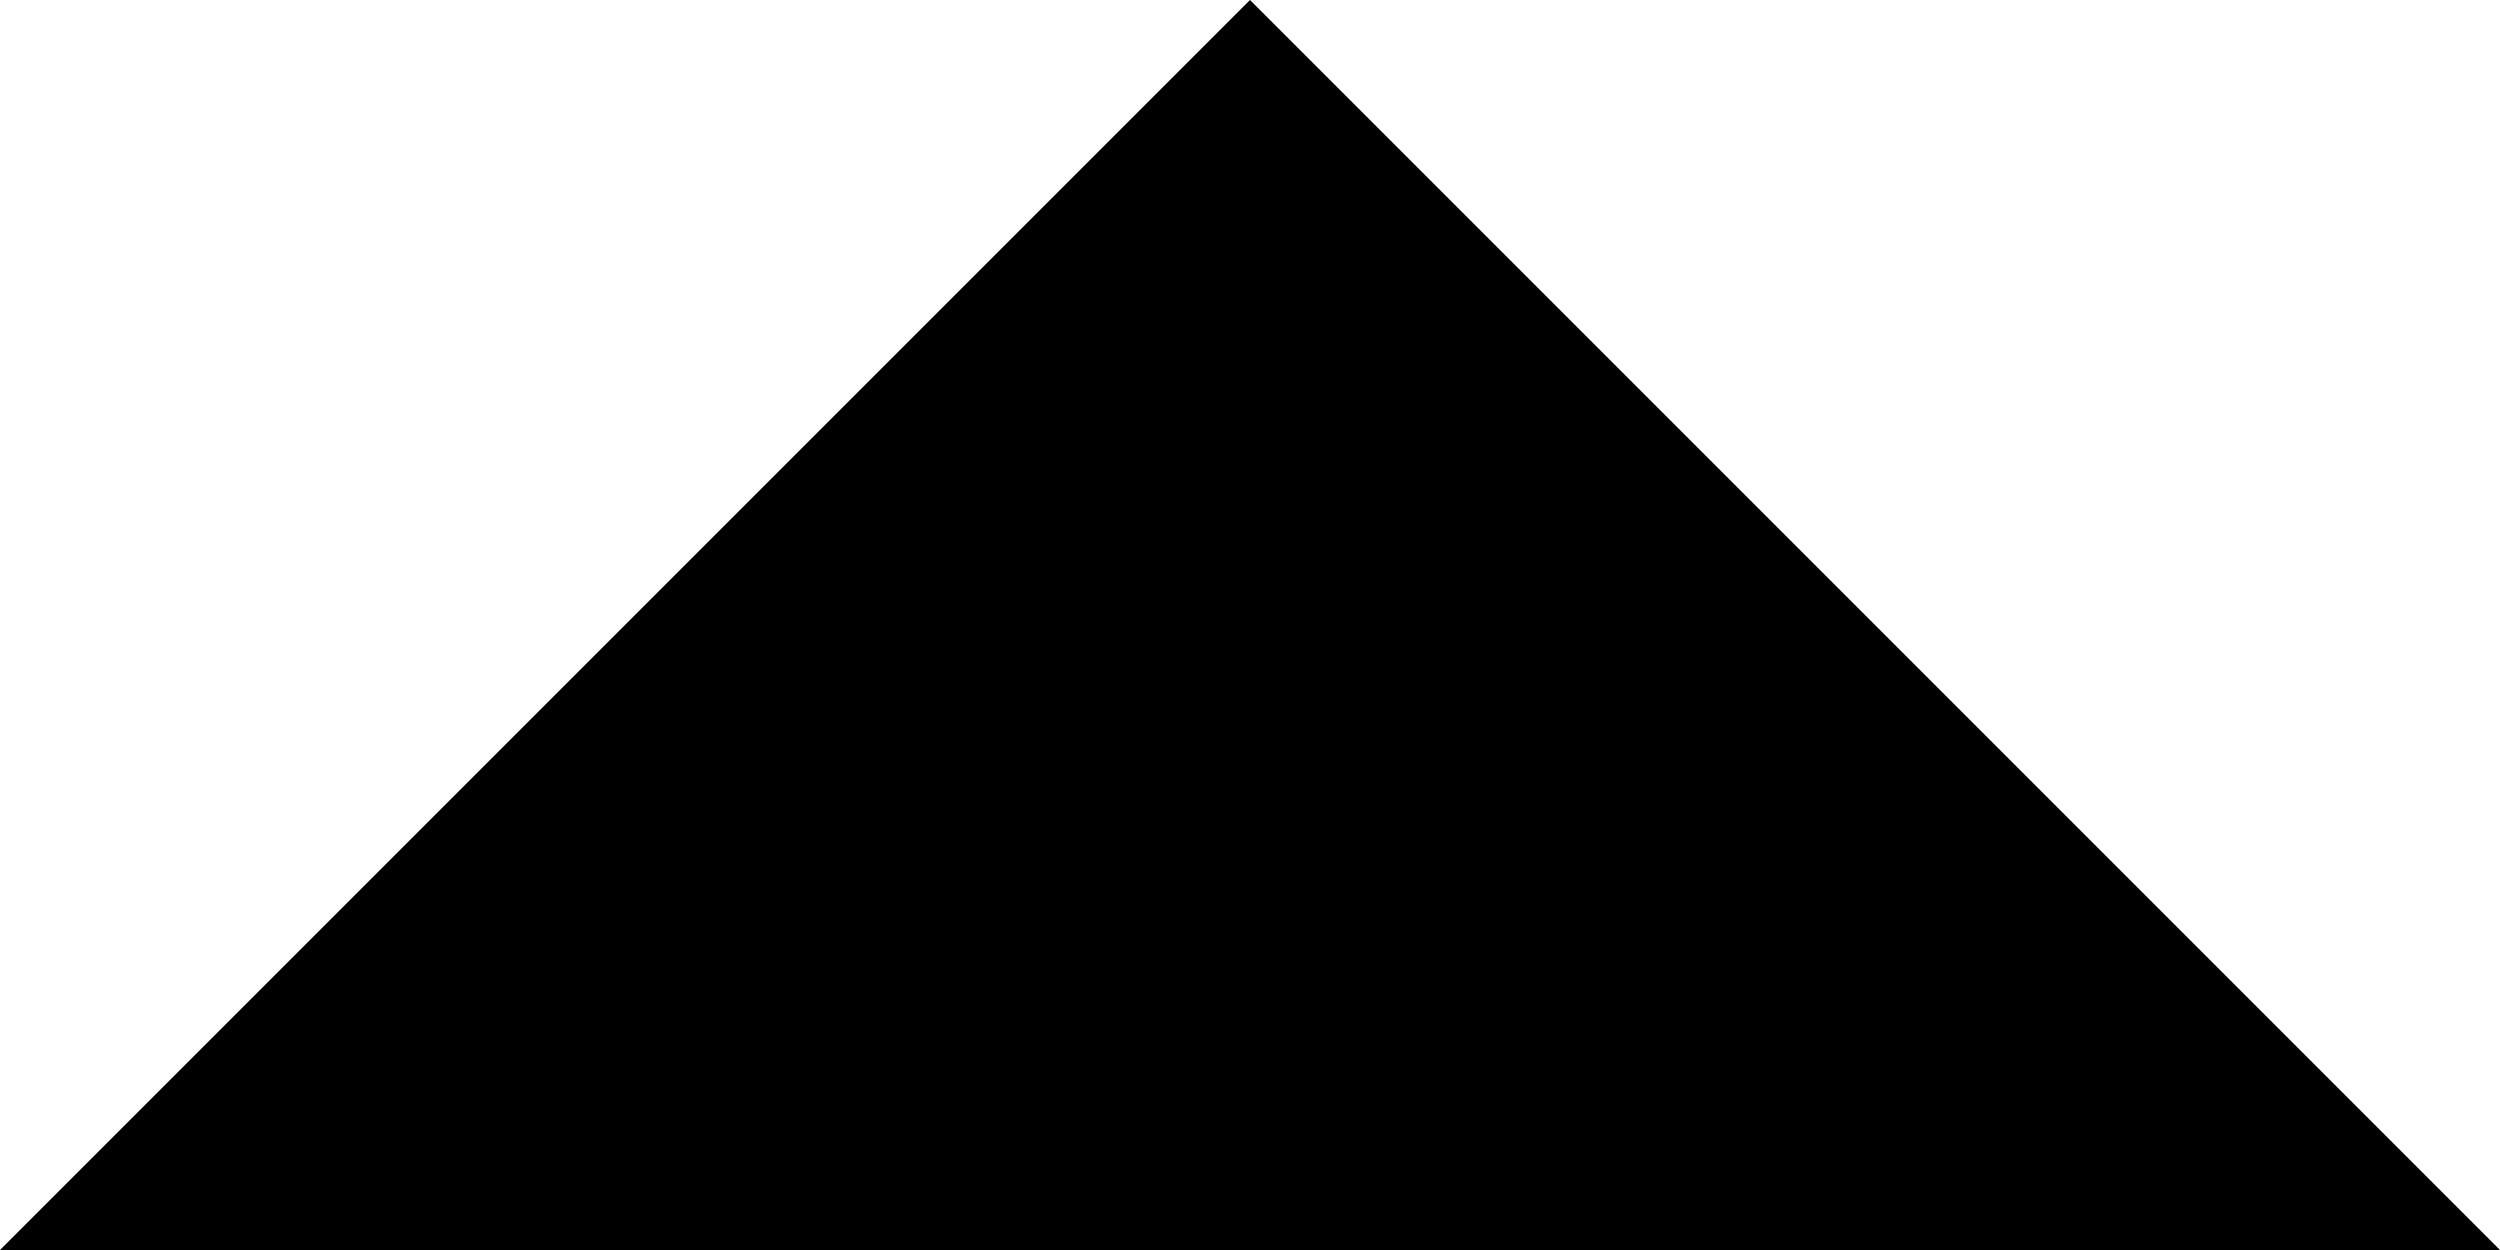
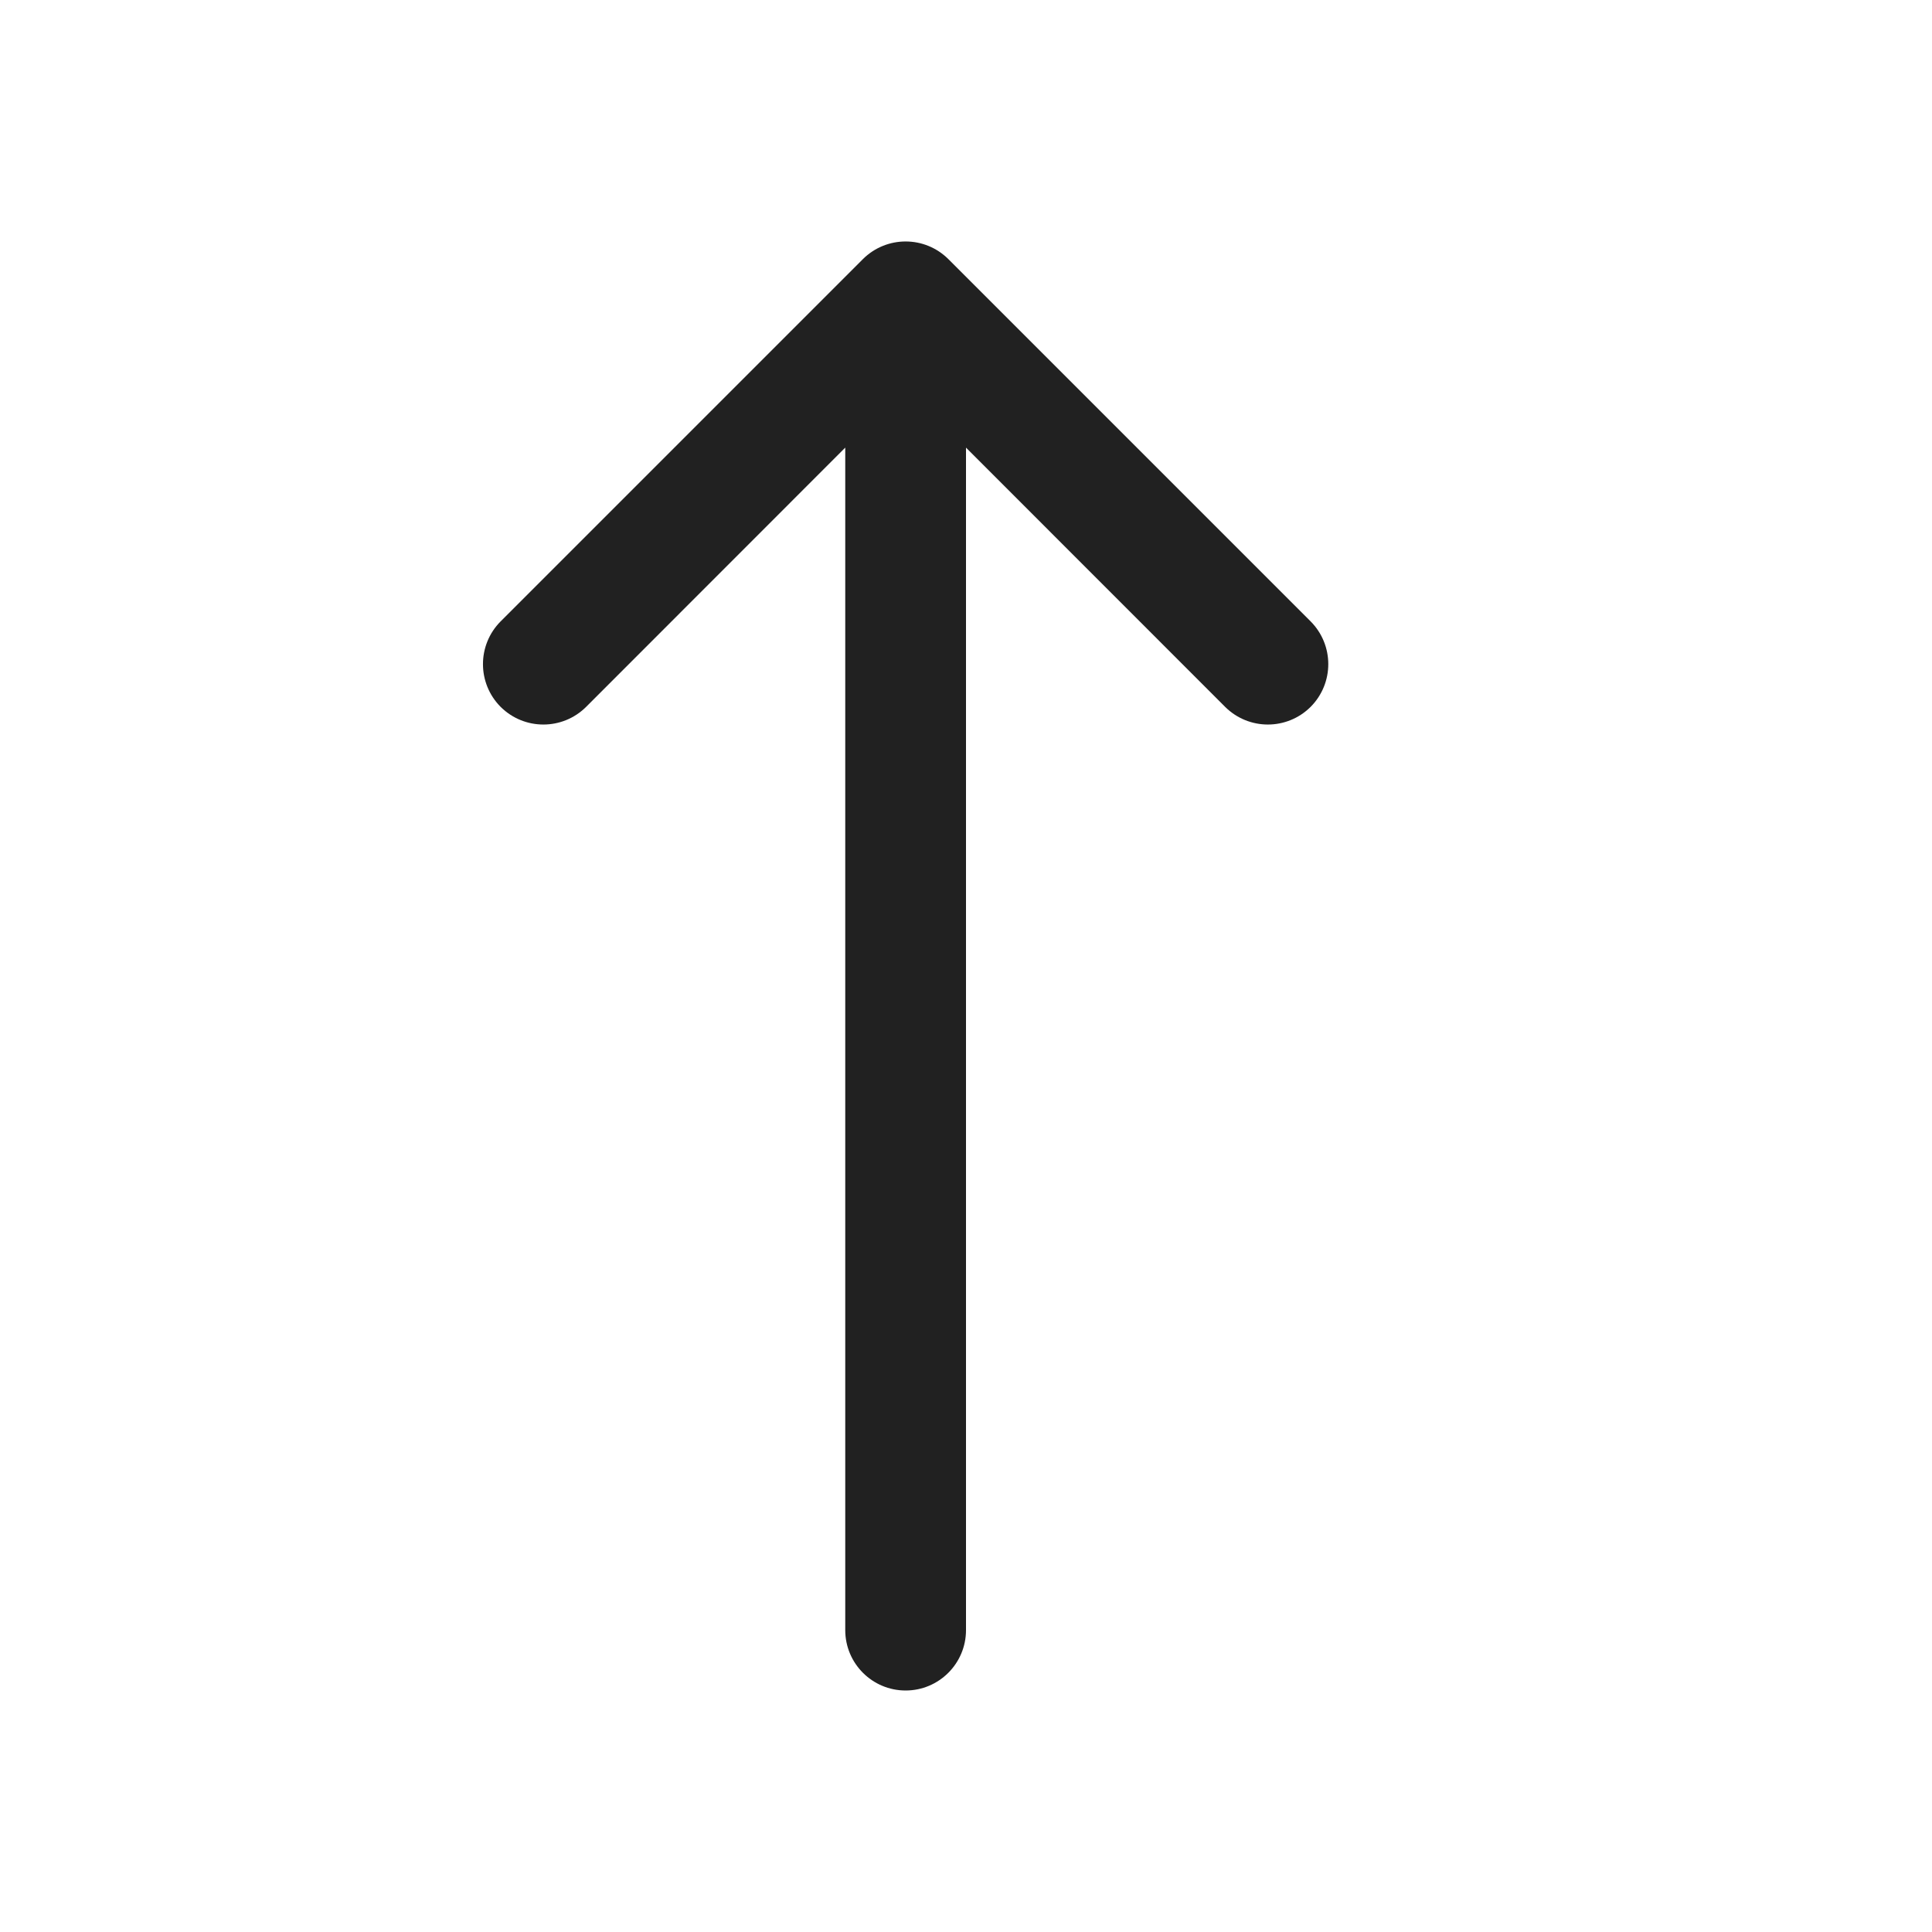
- <svg xmlns="http://www.w3.org/2000/svg" viewBox="0 0 100 50">
-   <style>
- 		polygon {
- 		fill:black;
- 		}
- 	</style>
-   <polygon points="0,50 50,0 100,50" />
+ <svg xmlns="http://www.w3.org/2000/svg" width="16" height="16" viewBox="0 0 16 16" fill="none">
+   <path d="M7.146 2.146C7.342 1.951 7.658 1.951 7.854 2.146L10.854 5.146C11.049 5.342 11.049 5.658 10.854 5.854C10.658 6.049 10.342 6.049 10.146 5.854L8 3.707V13.5C8 13.776 7.776 14 7.5 14C7.224 14 7 13.776 7 13.5V3.707L4.854 5.854C4.658 6.049 4.342 6.049 4.146 5.854C3.951 5.658 3.951 5.342 4.146 5.146L7.146 2.146Z" fill="#212121" />
</svg>
